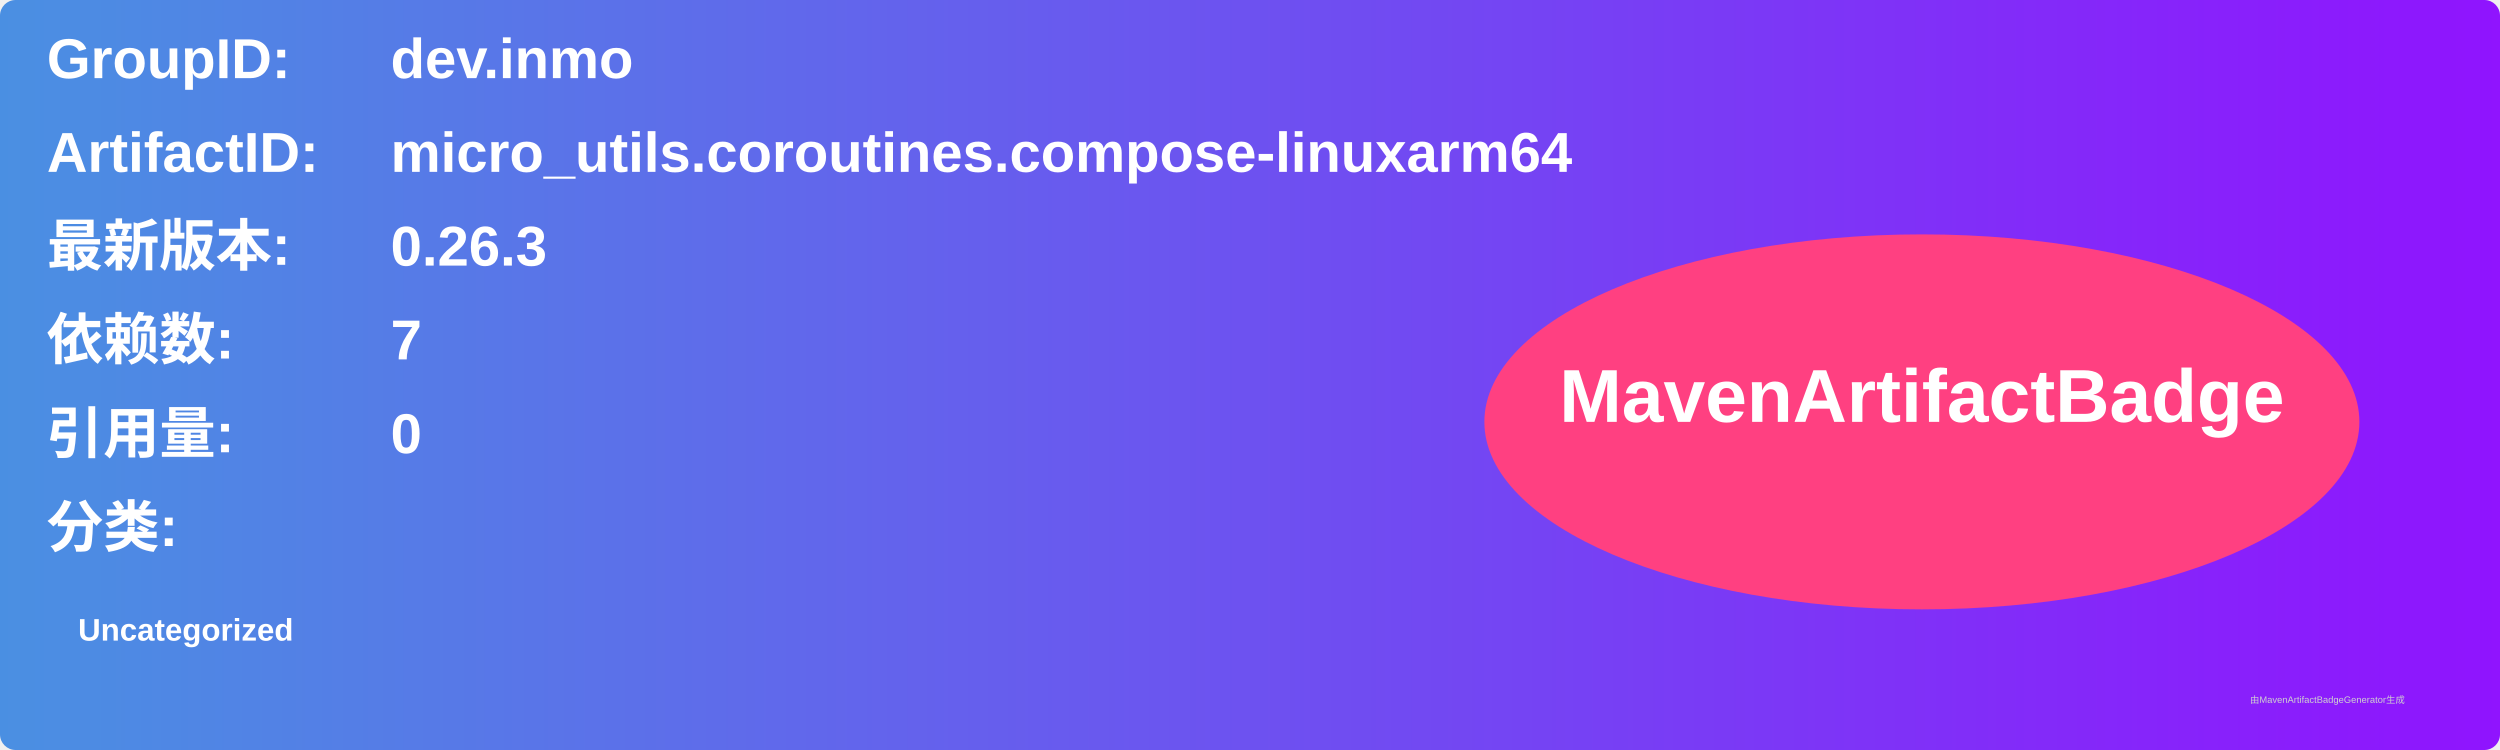
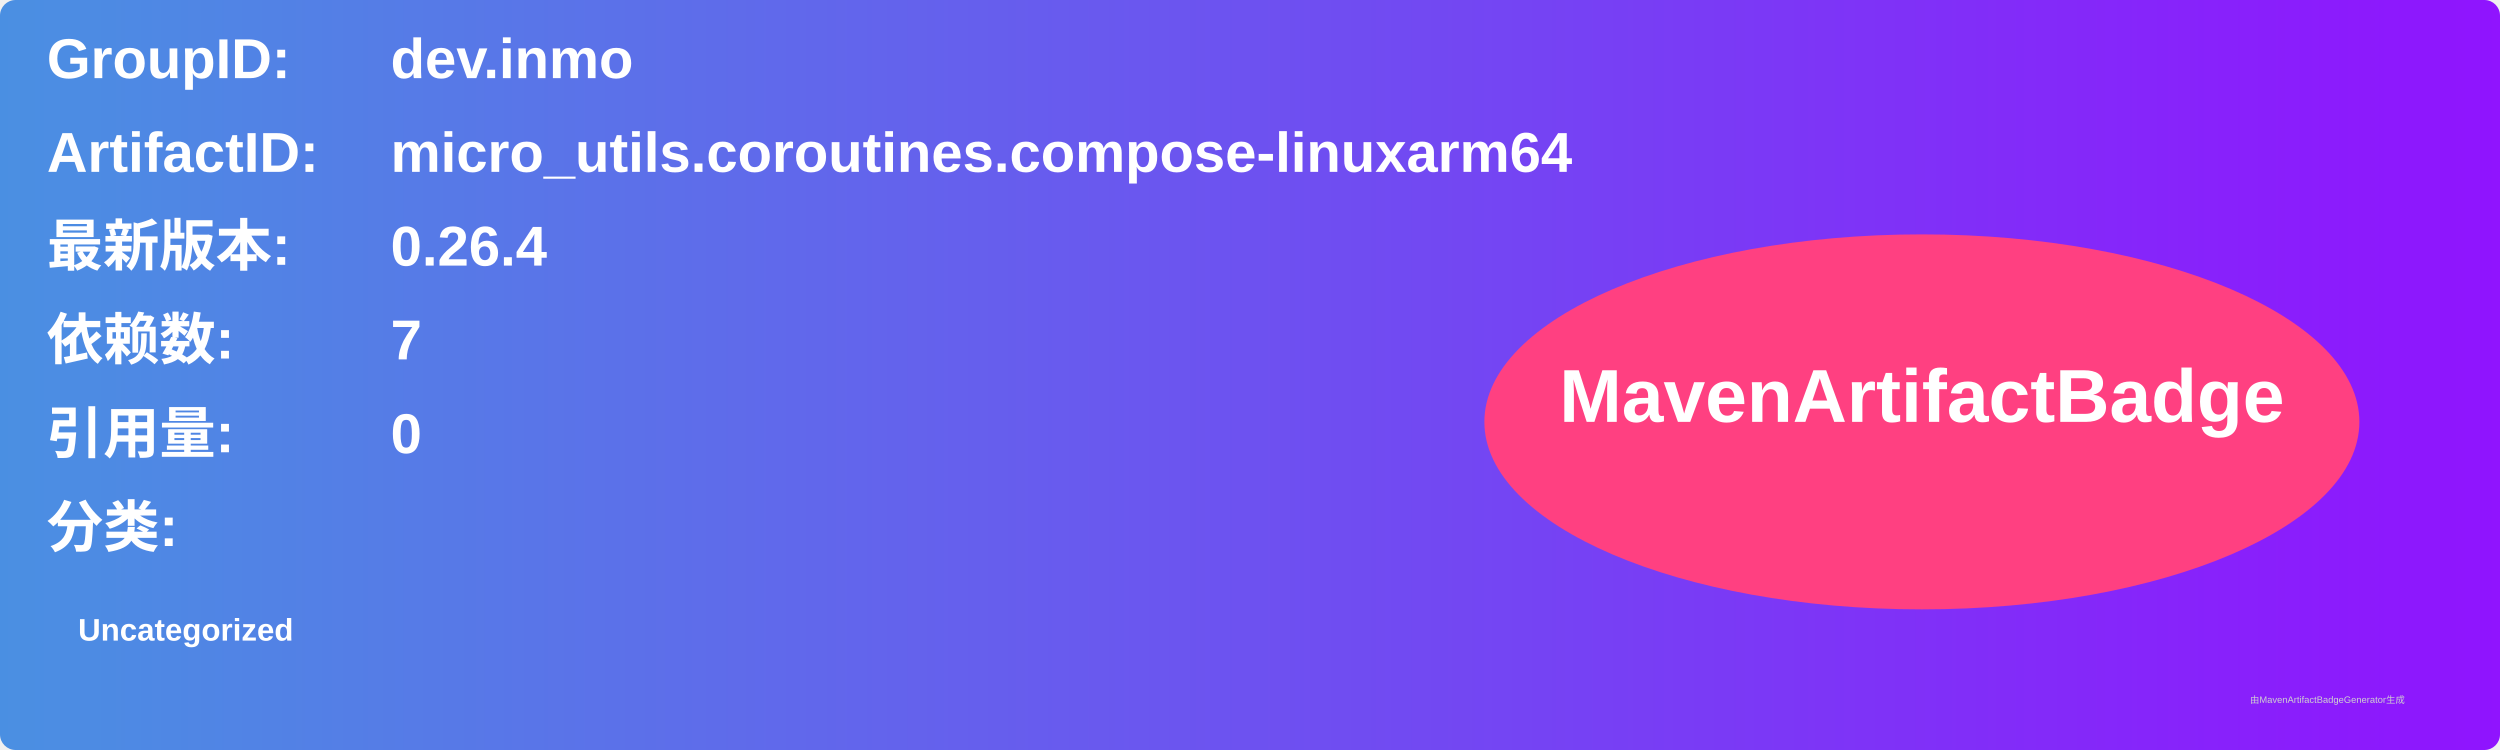
<svg xmlns="http://www.w3.org/2000/svg" width="800" height="240" viewBox="0 0 800 240">
  <linearGradient id="grad" x1="0%" y1="0%" x2="100%" y2="0%">
    <stop offset="0%" stop-color="#4a90e2" />
    <stop offset="100%" stop-color="#9013fe" />
  </linearGradient>
  <rect width="100%" height="100%" rx="5" ry="5" fill="url(#grad)" />
  <g transform="translate(15, 15)">
    <text x="0" y="10" font-family="Arial" font-size="18" fill="white" font-weight="bold" width="260">GroupID:</text>
    <text x="110" y="10" font-family="Arial" font-size="18" fill="white" font-weight="bold" width="460">dev.inmo</text>
    <text x="0" y="40" font-family="Arial" font-size="18" fill="white" font-weight="bold" width="260">ArtifactID:</text>
    <text x="110" y="40" font-family="Arial" font-size="18" fill="white" font-weight="bold" width="460">micro_utils.coroutines.compose-linuxarm64</text>
    <text x="0" y="70" font-family="Arial" font-size="18" fill="white" font-weight="bold">最新版本:</text>
    <text x="110" y="70" font-family="Arial" font-size="18" fill="white" font-weight="bold">
-       <tspan font-weight="bold">0.26.3</tspan>
+       <tspan font-weight="bold">0.26.4</tspan>
    </text>
    <text x="0" y="100" font-family="Arial" font-size="18" fill="white" font-weight="bold">依赖数: </text>
    <text x="110" y="100" font-family="Arial" font-size="18" fill="white">
      <tspan font-weight="bold">7</tspan>
    </text>
    <text x="0" y="130" font-family="Arial" font-size="18" fill="white" font-weight="bold">引用量: </text>
    <text x="110" y="130" font-family="Arial" font-size="18" fill="white">
      <tspan font-weight="bold">0</tspan>
    </text>
    <text x="0" y="160" font-family="Arial" font-size="18" fill="white" font-weight="bold">分类:</text>
    <text x="10" y="190" font-family="Arial" font-size="10" fill="white">
      <tspan font-weight="bold">Uncategorized</tspan>
    </text>
    <ellipse cx="600" cy="120" rx="140" ry="60" fill="#ff4081" />
    <text x="600" y="120" text-anchor="middle" font-family="Arial" font-size="24" fill="white" font-weight="bold">MavenArtifactBadge</text>
  </g>
  <text x="720" y="225" font-family="Arial" font-size="3" fill="#d0d0d0">由MavenArtifactBadgeGenerator生成</text>
</svg>
